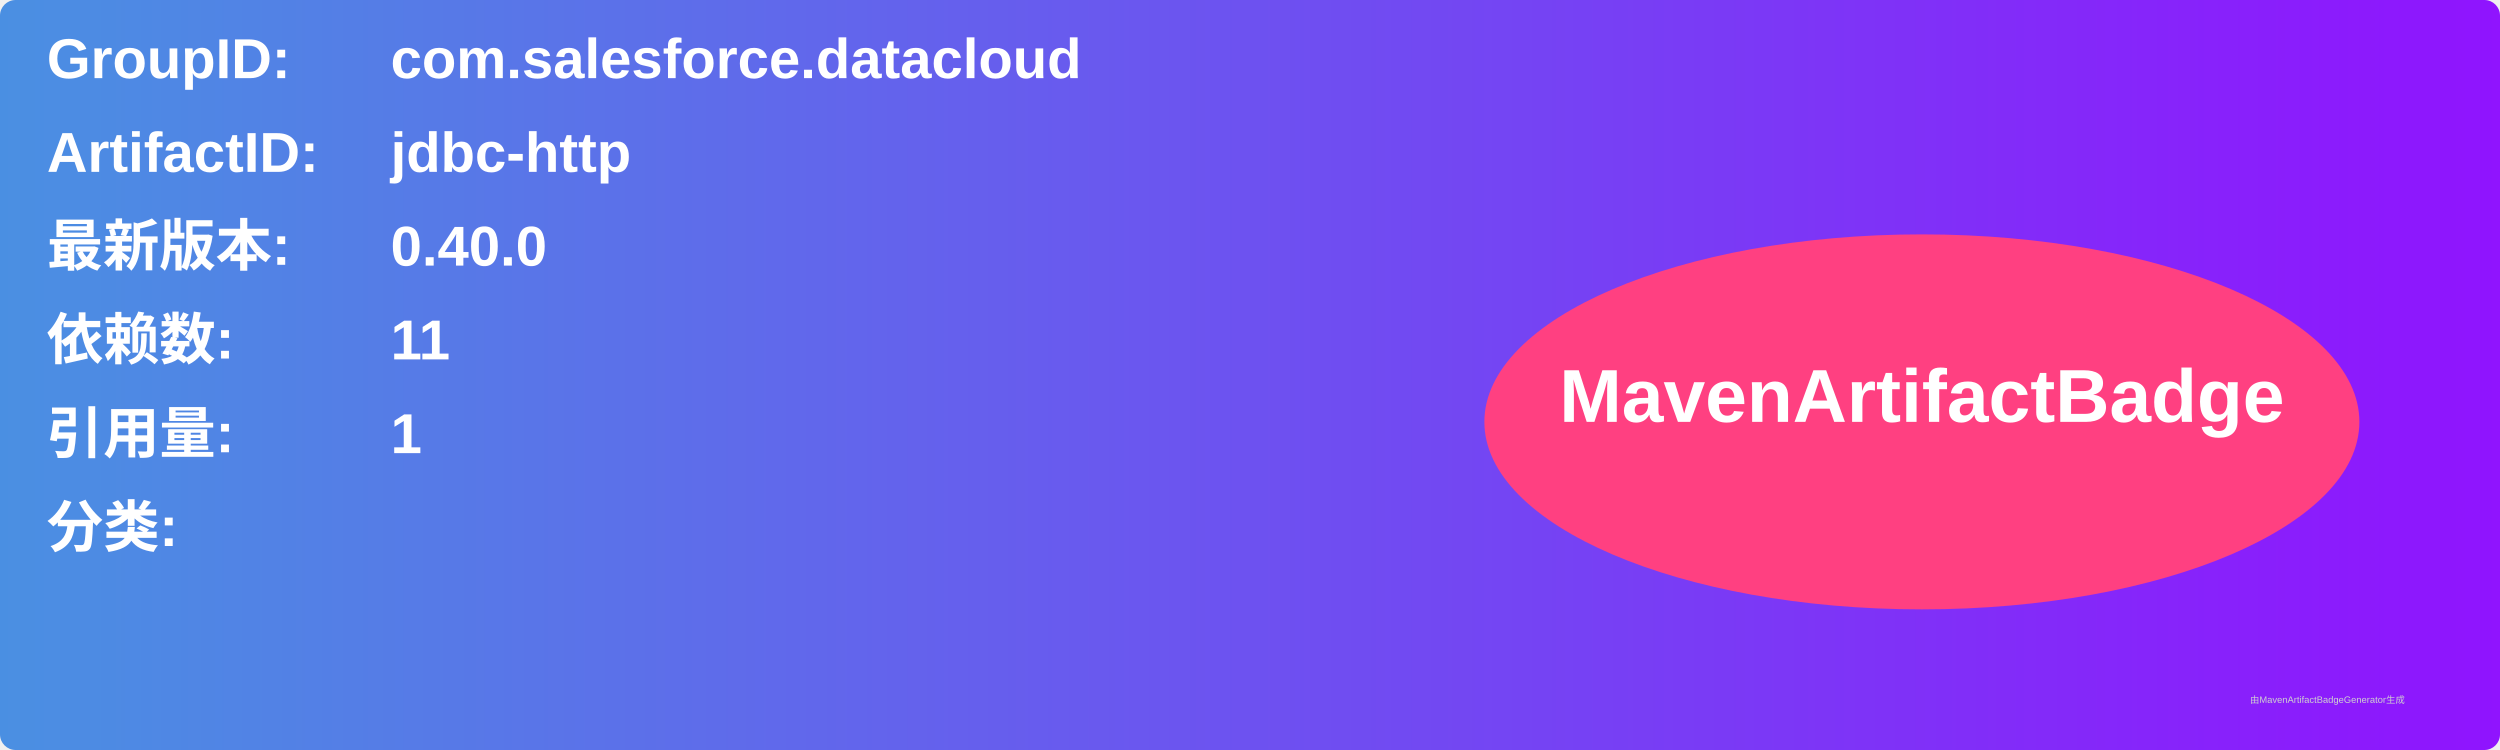
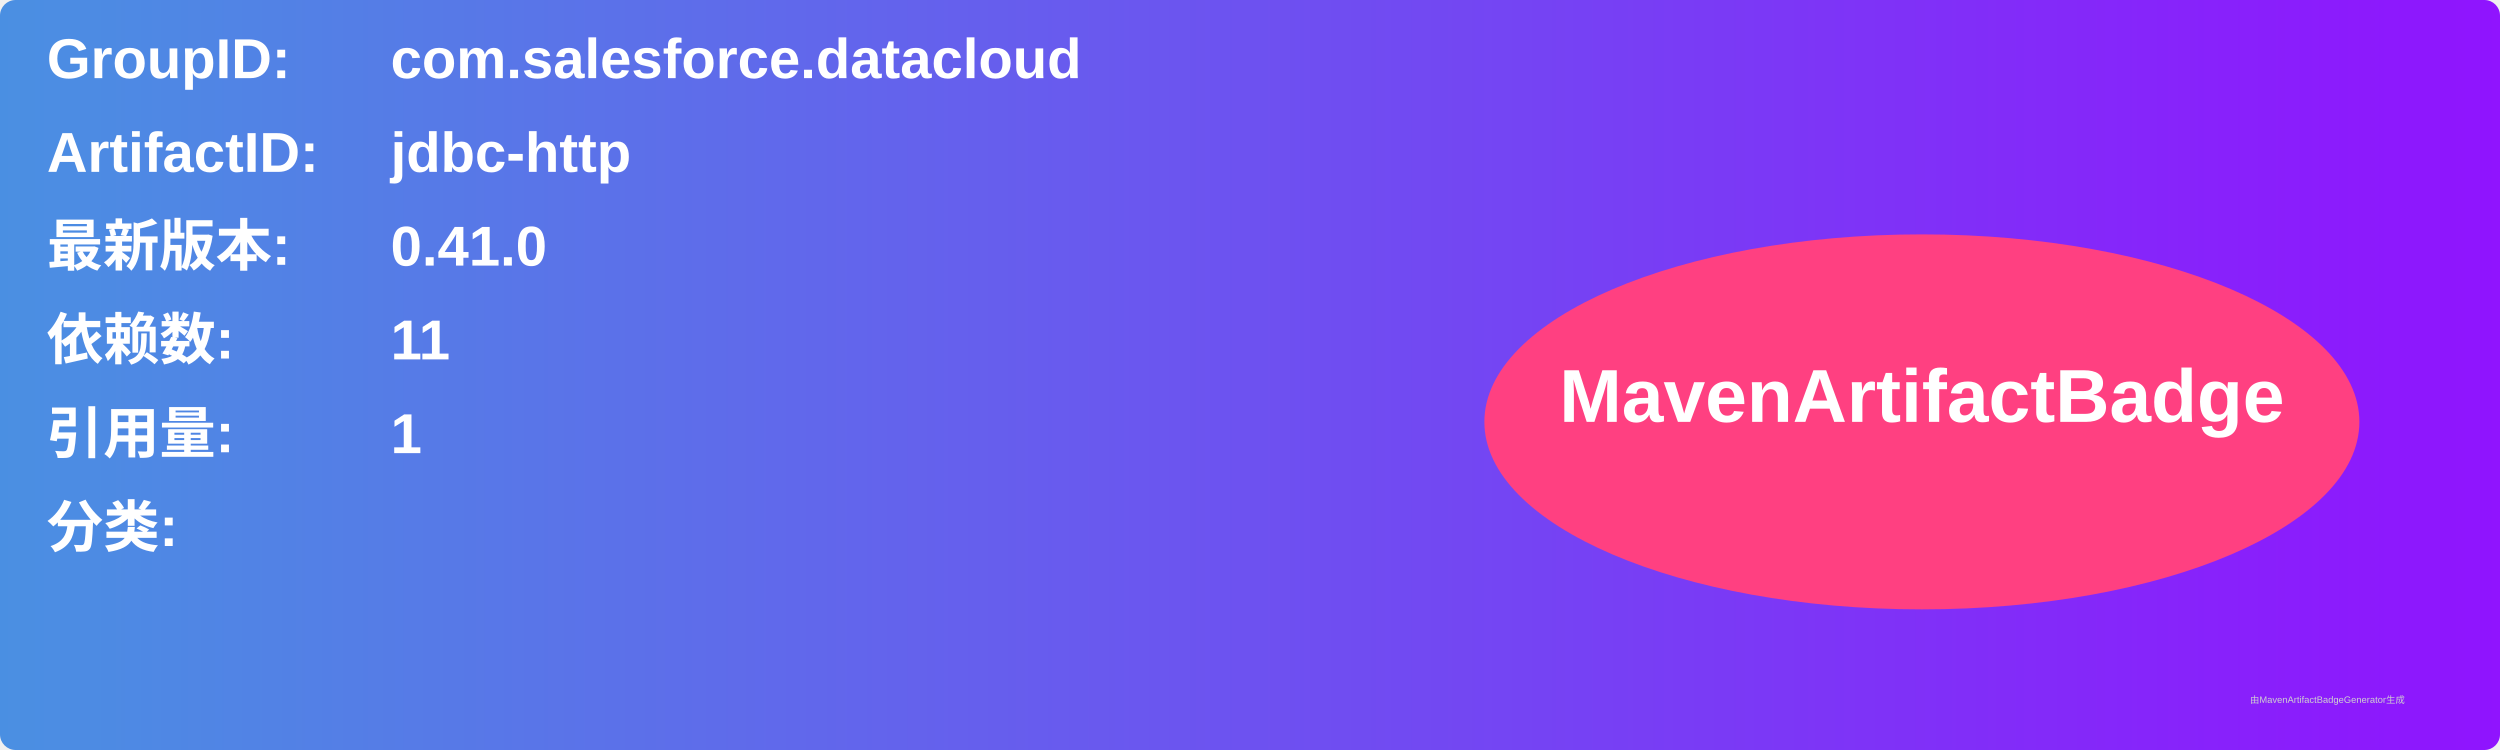
<svg xmlns="http://www.w3.org/2000/svg" width="800" height="240" viewBox="0 0 800 240">
  <linearGradient id="grad" x1="0%" y1="0%" x2="100%" y2="0%">
    <stop offset="0%" stop-color="#4a90e2" />
    <stop offset="100%" stop-color="#9013fe" />
  </linearGradient>
  <rect width="100%" height="100%" rx="5" ry="5" fill="url(#grad)" />
  <g transform="translate(15, 15)">
    <text x="0" y="10" font-family="Arial" font-size="18" fill="white" font-weight="bold" width="260">GroupID:</text>
    <text x="110" y="10" font-family="Arial" font-size="18" fill="white" font-weight="bold" width="460">com.salesforce.datacloud</text>
    <text x="0" y="40" font-family="Arial" font-size="18" fill="white" font-weight="bold" width="260">ArtifactID:</text>
    <text x="110" y="40" font-family="Arial" font-size="18" fill="white" font-weight="bold" width="460">jdbc-http</text>
    <text x="0" y="70" font-family="Arial" font-size="18" fill="white" font-weight="bold">最新版本:</text>
    <text x="110" y="70" font-family="Arial" font-size="18" fill="white" font-weight="bold">
-       <tspan font-weight="bold">0.40.0</tspan>
+       <tspan font-weight="bold">0.41.0</tspan>
    </text>
    <text x="0" y="100" font-family="Arial" font-size="18" fill="white" font-weight="bold">依赖数: </text>
    <text x="110" y="100" font-family="Arial" font-size="18" fill="white">
      <tspan font-weight="bold">11</tspan>
    </text>
    <text x="0" y="130" font-family="Arial" font-size="18" fill="white" font-weight="bold">引用量: </text>
    <text x="110" y="130" font-family="Arial" font-size="18" fill="white">
      <tspan font-weight="bold">1</tspan>
    </text>
    <text x="0" y="160" font-family="Arial" font-size="18" fill="white" font-weight="bold">分类:</text>
    <text x="10" y="190" font-family="Arial" font-size="10" fill="white">
      <tspan font-weight="bold" />
    </text>
    <ellipse cx="600" cy="120" rx="140" ry="60" fill="#ff4081" />
    <text x="600" y="120" text-anchor="middle" font-family="Arial" font-size="24" fill="white" font-weight="bold">MavenArtifactBadge</text>
  </g>
  <text x="720" y="225" font-family="Arial" font-size="3" fill="#d0d0d0">由MavenArtifactBadgeGenerator生成</text>
</svg>
